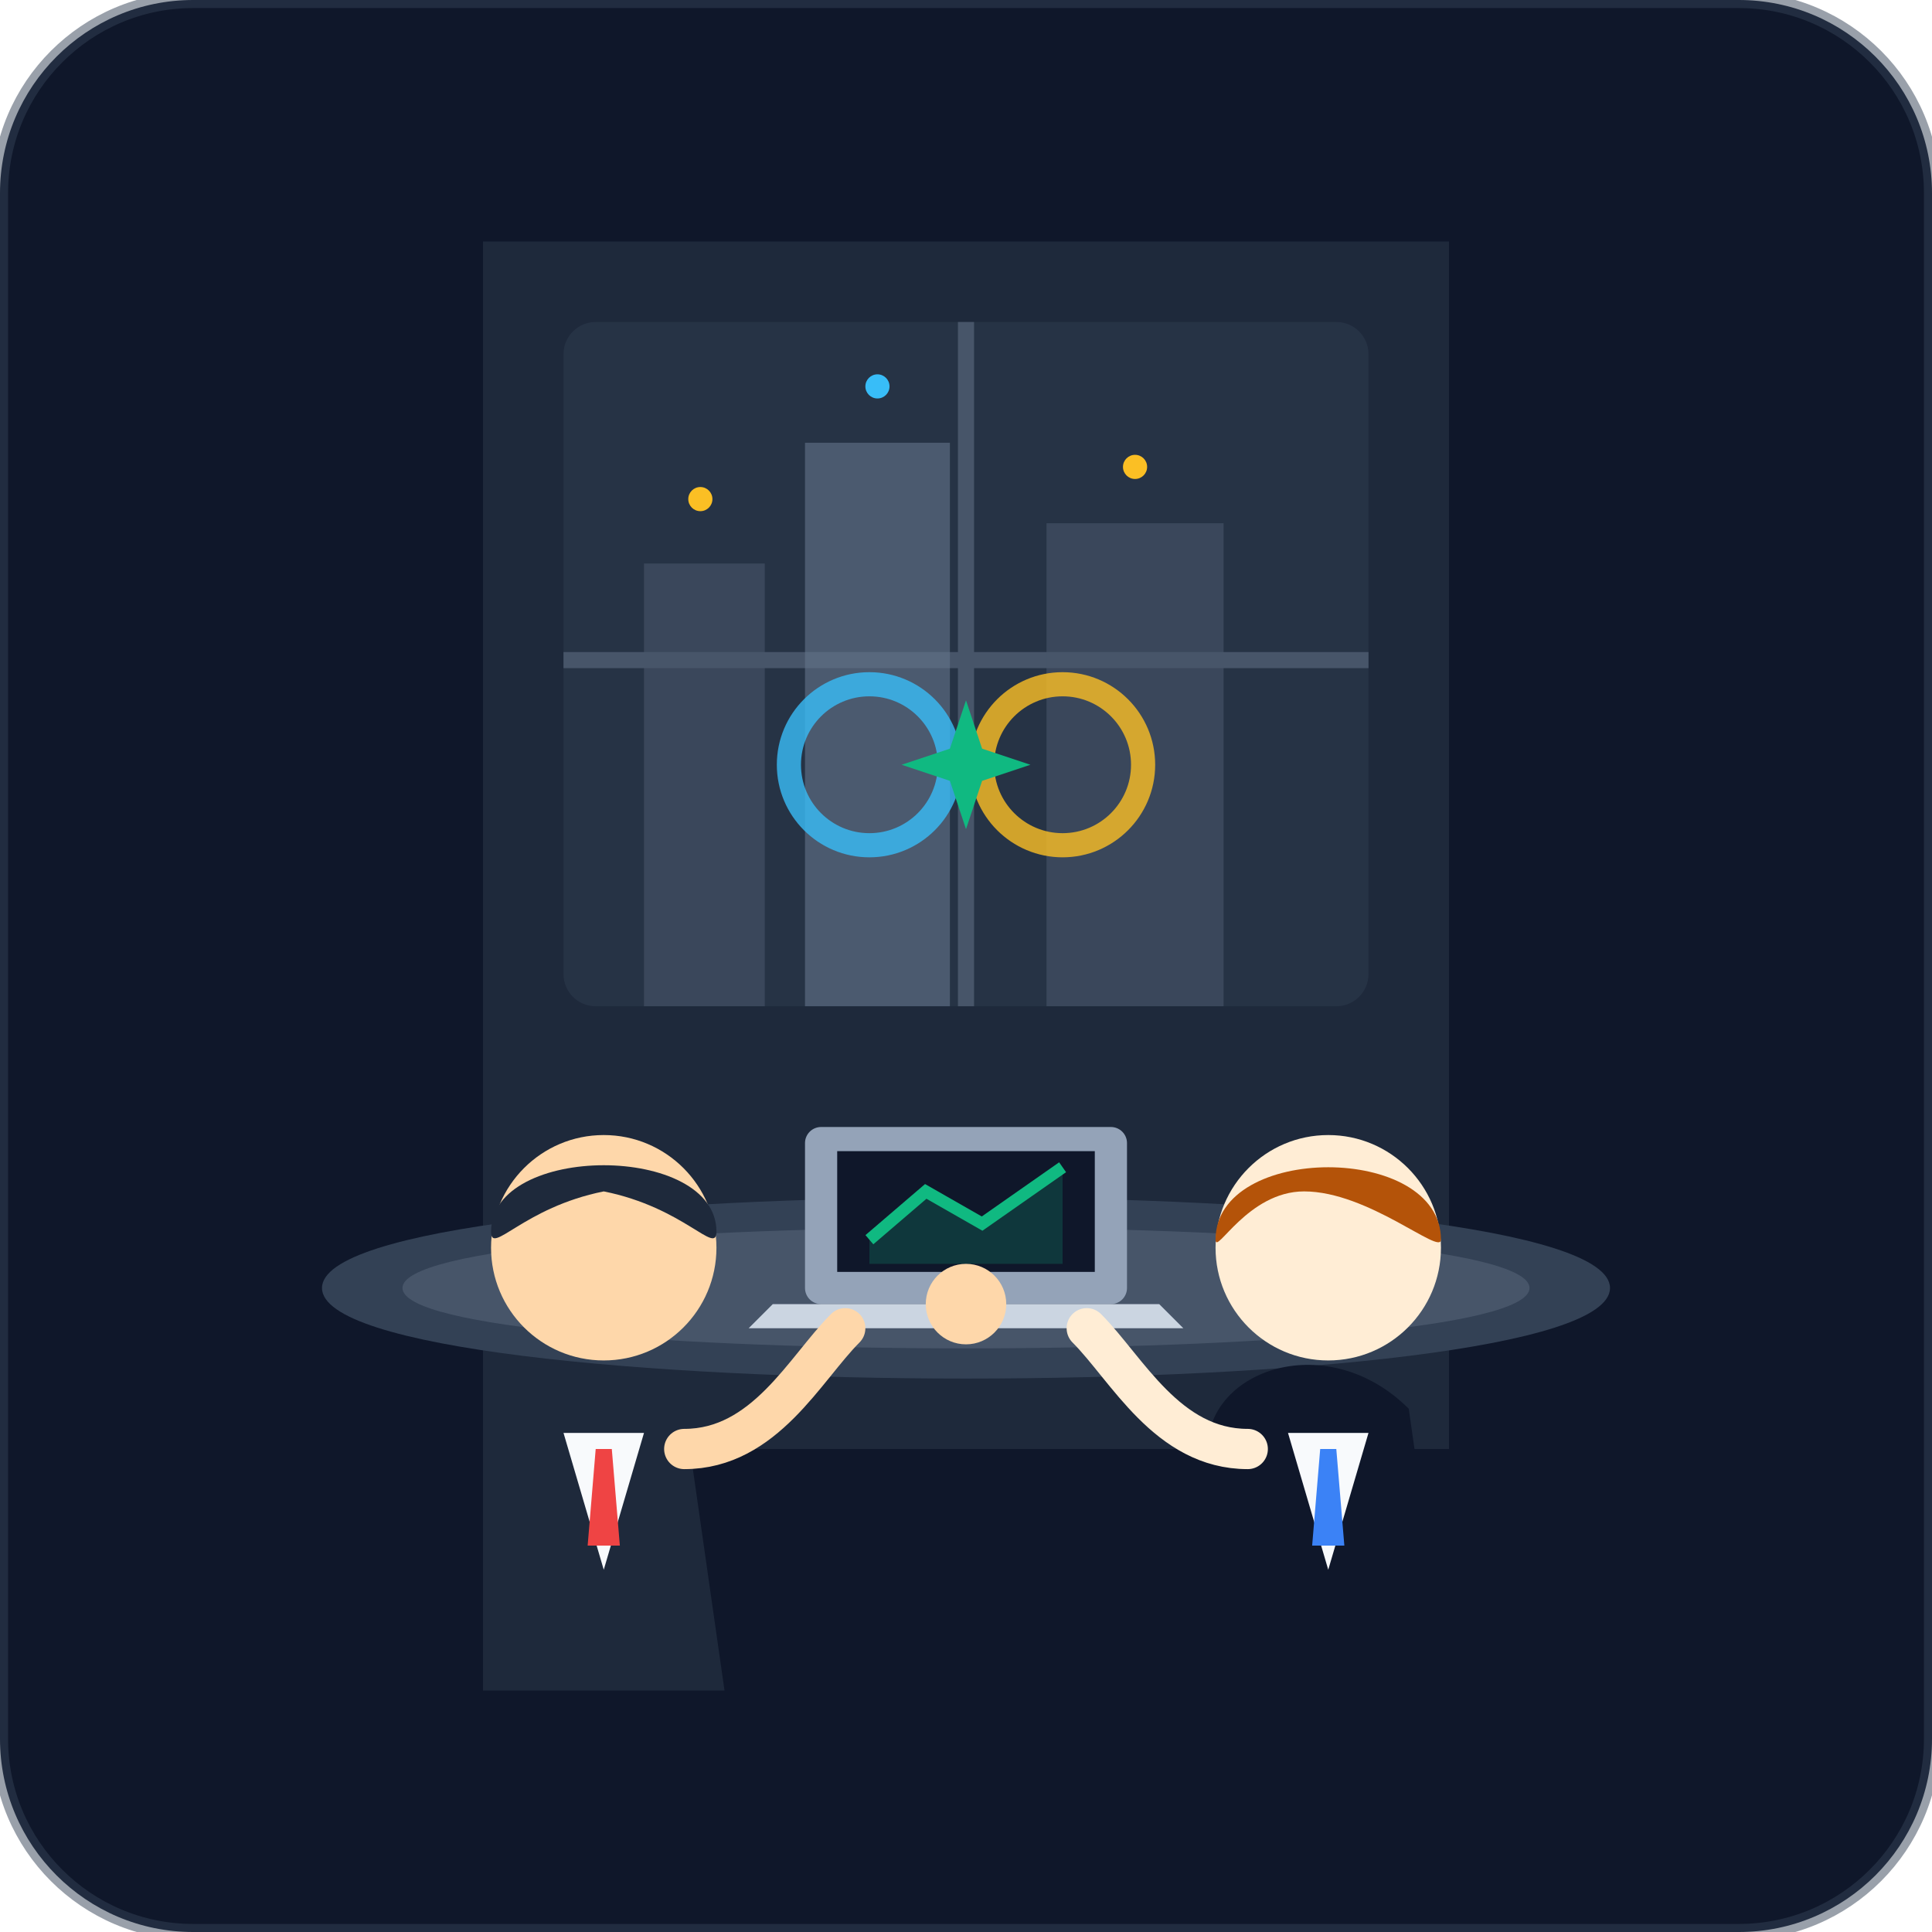
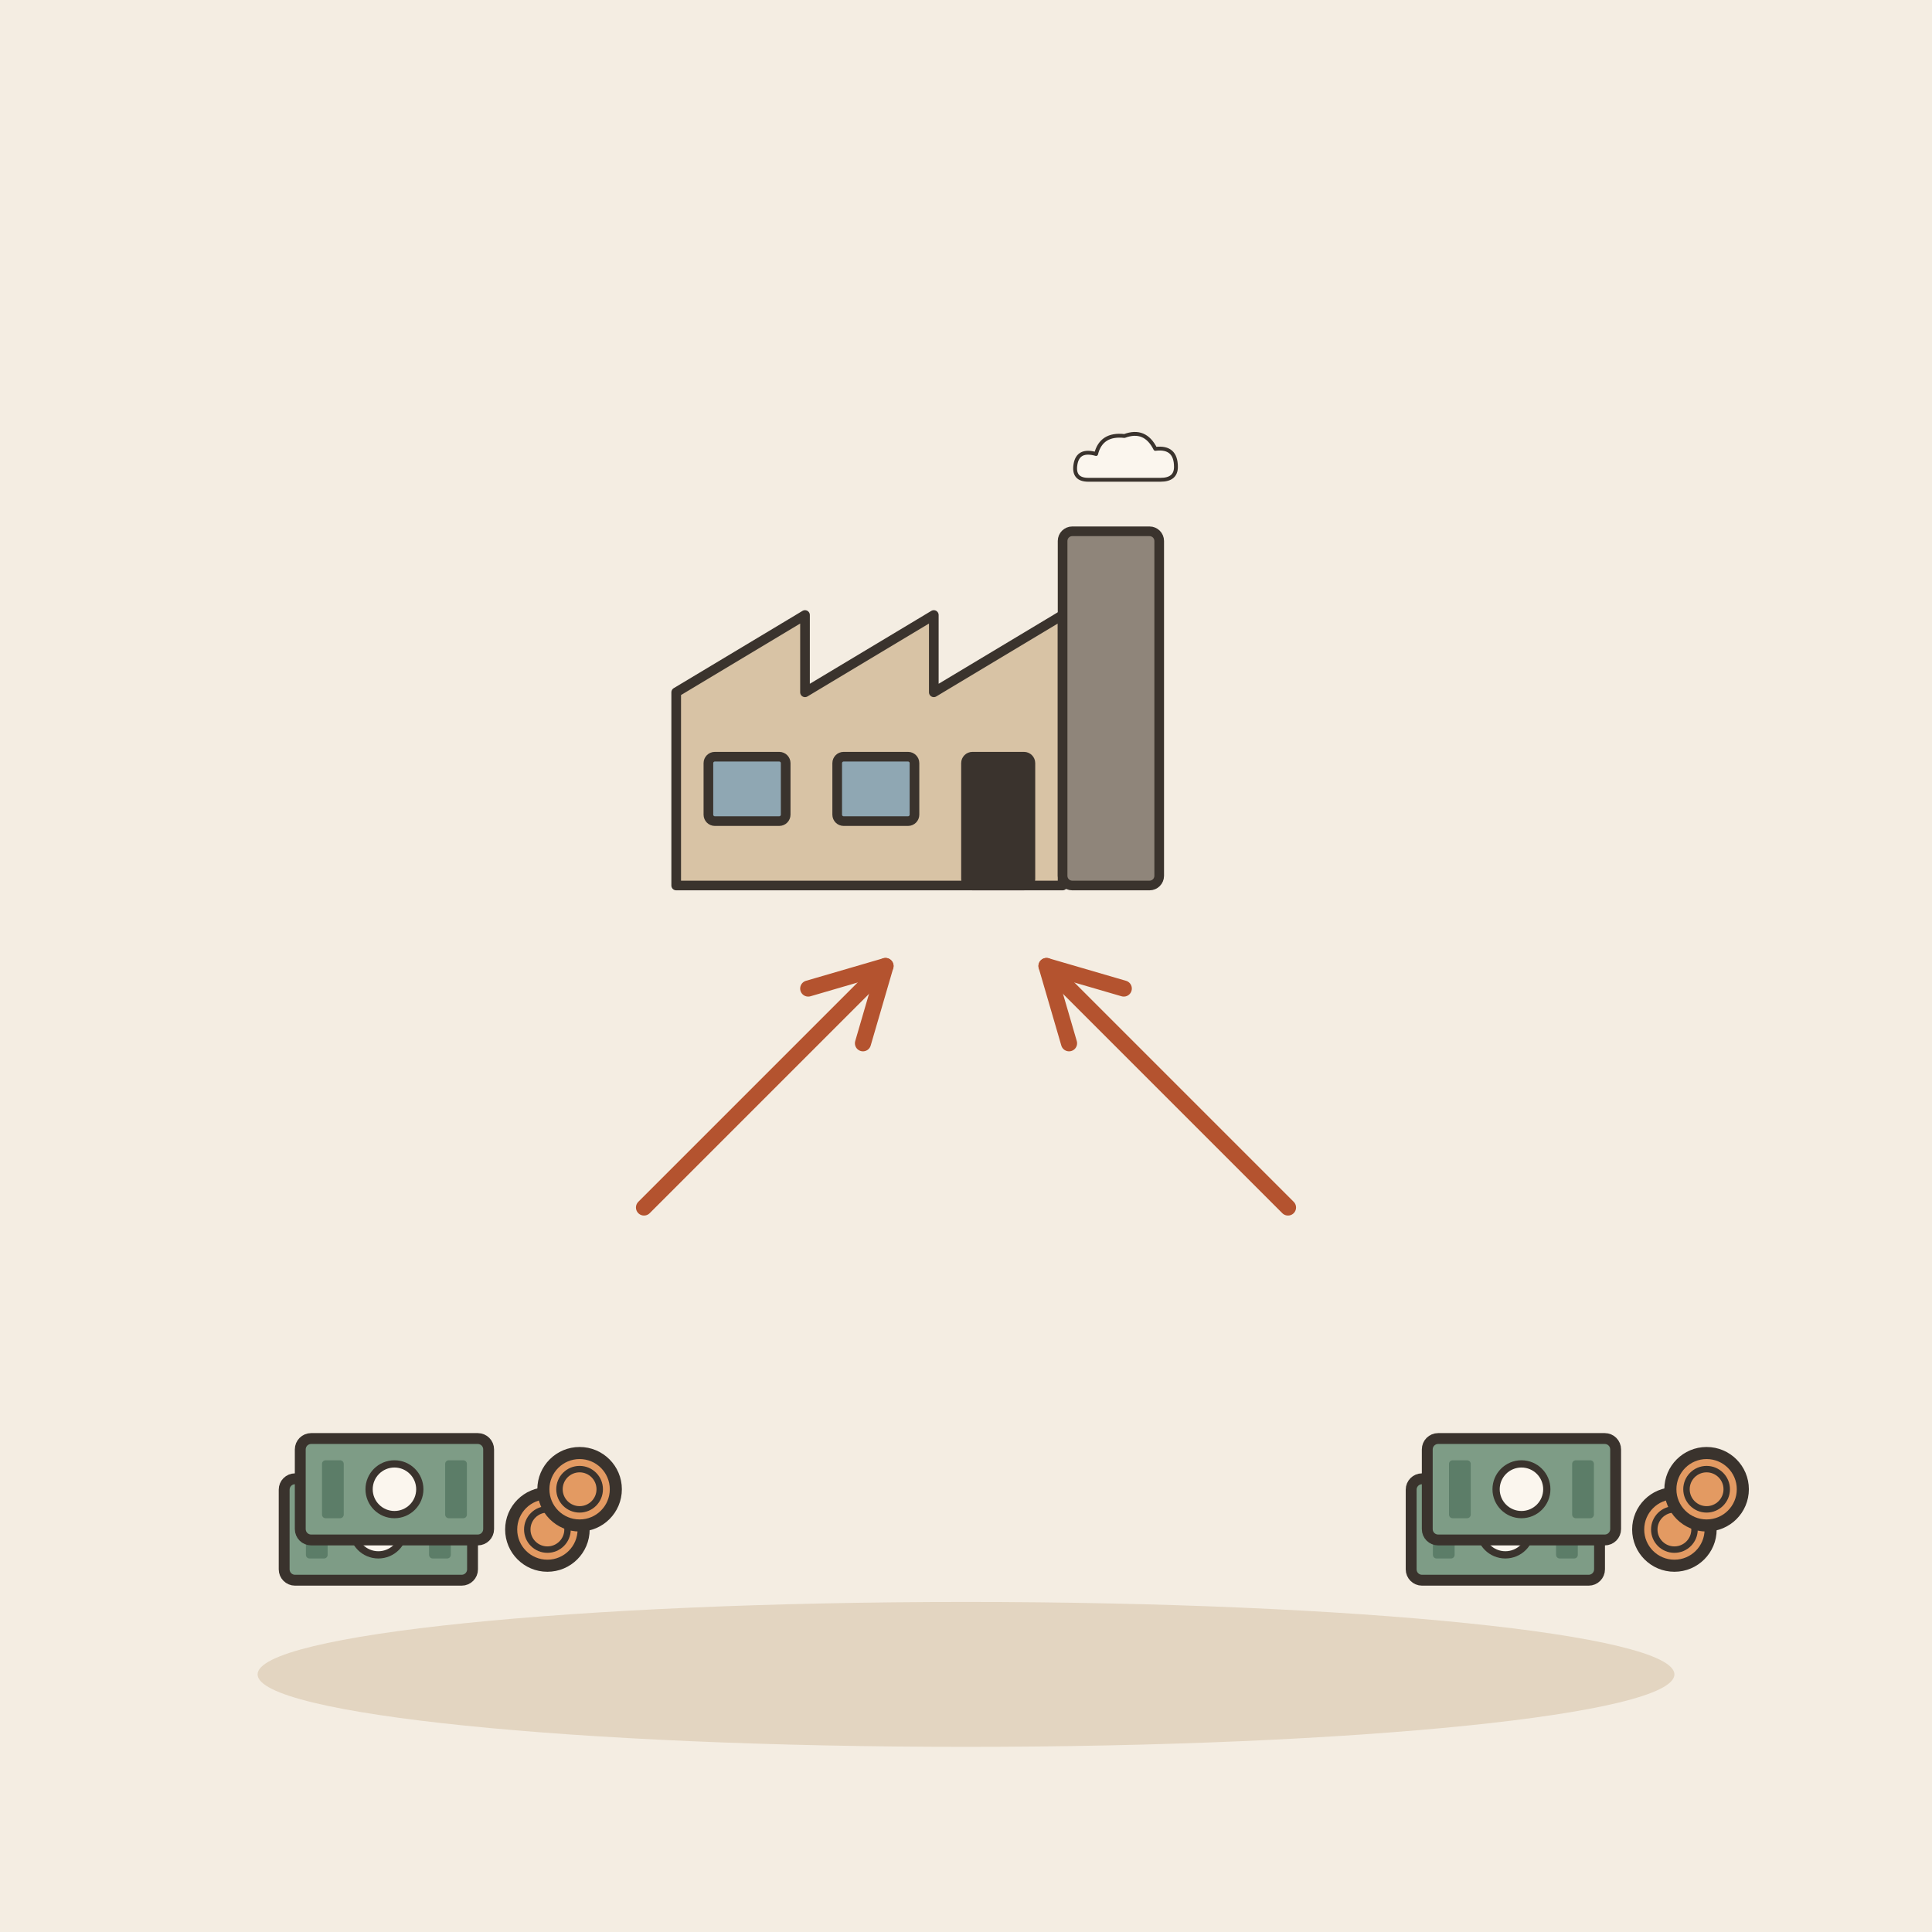
- <svg xmlns="http://www.w3.org/2000/svg" width="240" height="240" viewBox="0 0 240 240">
-   <rect width="240" height="240" rx="24" fill="#0f172a" />
-   <path d="M 60 30 L 180 30 L 180 180 L 60 180 Z" fill="#1e293b" />
-   <rect x="70" y="40" width="100" height="85" rx="4" fill="#334155" opacity="0.4" />
-   <line x1="120" y1="40" x2="120" y2="125" stroke="#475569" stroke-width="2" />
-   <line x1="70" y1="82" x2="170" y2="82" stroke="#475569" stroke-width="2" />
-   <rect x="80" y="70" width="15" height="55" fill="#475569" opacity="0.6" />
-   <rect x="100" y="55" width="18" height="70" fill="#64748b" opacity="0.6" />
-   <rect x="130" y="65" width="22" height="60" fill="#475569" opacity="0.6" />
-   <circle cx="87" cy="62" r="1.5" fill="#fbbf24" />
-   <circle cx="109" cy="48" r="1.5" fill="#38bdf8" />
-   <circle cx="141" cy="58" r="1.5" fill="#fbbf24" />
-   <path d="M 40 160 C 40 145, 200 145, 200 160 C 200 175, 40 175, 40 160 Z" fill="#334155" />
-   <path d="M 50 160 C 50 150, 190 150, 190 160 C 190 170, 50 170, 50 160 Z" fill="#475569" />
-   <rect x="100" y="140" width="40" height="22" rx="2" fill="#94a3b8" />
-   <rect x="104" y="143" width="32" height="15" fill="#0f172a" />
-   <polyline points="108,154 115,148 122,152 132,145" fill="none" stroke="#10b981" stroke-width="1.5" />
-   <polygon points="108,154 115,148 122,152 132,145 132,157 108,157" fill="#10b981" opacity="0.2" />
-   <path d="M 96 162 L 144 162 L 147 165 L 93 165 Z" fill="#cbd5e1" />
-   <rect x="70" y="148" width="10" height="12" rx="2" fill="#f8fafc" />
-   <path d="M 80 151 C 83 151, 83 157, 80 157" fill="none" stroke="#f8fafc" stroke-width="1.5" />
-   <rect x="160" y="148" width="10" height="12" rx="2" fill="#f8fafc" />
-   <path d="M 160 151 C 157 151, 157 157, 160 157" fill="none" stroke="#f8fafc" stroke-width="1.5" />
-   <path d="M 60 210 L 60 180 C 60 170, 75 165, 85 175 L 90 210 Z" fill="#1e293b" />
-   <polygon points="70,178 80,178 75,195" fill="#f8fafc" />
-   <polygon points="74,180 76,180 77,192 73,192" fill="#ef4444" />
-   <circle cx="75" cy="155" r="14" fill="#fed7aa" />
-   <path d="M 61 153 C 61 142, 89 142, 89 153 C 89 156, 85 150, 75 148 C 65 150, 61 156, 61 153 Z" fill="#1e293b" />
-   <path d="M 85 180 C 95 180, 100 170, 105 165" fill="none" stroke="#fed7aa" stroke-width="5" stroke-linecap="round" />
-   <path d="M 150 210 L 150 180 C 150 170, 165 165, 175 175 L 180 210 Z" fill="#0f172a" />
-   <polygon points="160,178 170,178 165,195" fill="#f8fafc" />
-   <polygon points="164,180 166,180 167,192 163,192" fill="#3b82f6" />
-   <circle cx="165" cy="155" r="14" fill="#ffedd5" />
-   <path d="M 151 154 C 151 142, 179 142, 179 154 C 179 156, 170 148, 162 148 C 155 148, 151 156, 151 154 Z" fill="#b45309" />
-   <path d="M 155 180 C 145 180, 140 170, 135 165" fill="none" stroke="#ffedd5" stroke-width="5" stroke-linecap="round" />
-   <circle cx="120" cy="162" r="5" fill="#fed7aa" />
-   <g transform="translate(120, 95)">
-     <circle cx="-12" cy="0" r="10" fill="none" stroke="#38bdf8" stroke-width="3" opacity="0.8" />
-     <circle cx="12" cy="0" r="10" fill="none" stroke="#fbbf24" stroke-width="3" opacity="0.8" />
-     <path d="M 0 -8 L 2 -2 L 8 0 L 2 2 L 0 8 L -2 2 L -8 0 L -2 -2 Z" fill="#10b981" />
+ <svg xmlns="http://www.w3.org/2000/svg" viewBox="0 0 240 240" data-style="editorial">
+   <rect width="240" height="240" fill="#F4EDE2" />
+   <ellipse cx="120" cy="208" rx="88" ry="9" fill="#E3D5C1" />
+   <g transform="translate(50 190) scale(0.5 0.5)">
+     <g transform="translate(-6 0) scale(0.9 0.9)">
+       <rect x="-26" y="-14" width="52" height="28" rx="3" fill="#7E9C86" stroke="#3A332D" stroke-width="3" stroke-linecap="round" stroke-linejoin="round" />
+       <circle cx="0" cy="0" r="7" fill="#FBF6EE" stroke="#3A332D" stroke-linecap="round" stroke-linejoin="round" stroke-width="2" />
+       <rect x="-20" y="-8" width="6" height="16" rx="1" fill="#5C7D68" />
+       <rect x="14" y="-8" width="6" height="16" rx="1" fill="#5C7D68" />
+     </g>
+     <g transform="translate(-2 -10) scale(0.9 0.9)">
+       <rect x="-26" y="-14" width="52" height="28" rx="3" fill="#7E9C86" stroke="#3A332D" stroke-width="3" stroke-linecap="round" stroke-linejoin="round" />
+       <circle cx="0" cy="0" r="7" fill="#FBF6EE" stroke="#3A332D" stroke-linecap="round" stroke-linejoin="round" stroke-width="2" />
+       <rect x="-20" y="-8" width="6" height="16" rx="1" fill="#5C7D68" />
+       <rect x="14" y="-8" width="6" height="16" rx="1" fill="#5C7D68" />
+     </g>
+     <circle cx="36" cy="0" r="9" fill="#E39A62" stroke="#3A332D" stroke-width="3" stroke-linecap="round" stroke-linejoin="round" />
+     <circle cx="36" cy="0" r="5" fill="none" stroke="#3A332D" stroke-linecap="round" stroke-linejoin="round" stroke-width="1.6" />
+     <circle cx="44" cy="-10" r="9" fill="#E39A62" stroke="#3A332D" stroke-width="3" stroke-linecap="round" stroke-linejoin="round" />
+     <circle cx="44" cy="-10" r="5" fill="none" stroke="#3A332D" stroke-linecap="round" stroke-linejoin="round" stroke-width="1.6" />
  </g>
-   <rect x="0" y="0" width="240" height="240" rx="24" fill="none" stroke="#334155" stroke-width="2" opacity="0.5" />
+   <g transform="translate(190 190) scale(0.5 0.5)">
+     <g transform="translate(-6 0) scale(0.9 0.9)">
+       <rect x="-26" y="-14" width="52" height="28" rx="3" fill="#7E9C86" stroke="#3A332D" stroke-width="3" stroke-linecap="round" stroke-linejoin="round" />
+       <circle cx="0" cy="0" r="7" fill="#FBF6EE" stroke="#3A332D" stroke-linecap="round" stroke-linejoin="round" stroke-width="2" />
+       <rect x="-20" y="-8" width="6" height="16" rx="1" fill="#5C7D68" />
+       <rect x="14" y="-8" width="6" height="16" rx="1" fill="#5C7D68" />
+     </g>
+     <g transform="translate(-2 -10) scale(0.9 0.9)">
+       <rect x="-26" y="-14" width="52" height="28" rx="3" fill="#7E9C86" stroke="#3A332D" stroke-width="3" stroke-linecap="round" stroke-linejoin="round" />
+       <circle cx="0" cy="0" r="7" fill="#FBF6EE" stroke="#3A332D" stroke-linecap="round" stroke-linejoin="round" stroke-width="2" />
+       <rect x="-20" y="-8" width="6" height="16" rx="1" fill="#5C7D68" />
+       <rect x="14" y="-8" width="6" height="16" rx="1" fill="#5C7D68" />
+     </g>
+     <circle cx="36" cy="0" r="9" fill="#E39A62" stroke="#3A332D" stroke-width="3" stroke-linecap="round" stroke-linejoin="round" />
+     <circle cx="36" cy="0" r="5" fill="none" stroke="#3A332D" stroke-linecap="round" stroke-linejoin="round" stroke-width="1.6" />
+     <circle cx="44" cy="-10" r="9" fill="#E39A62" stroke="#3A332D" stroke-width="3" stroke-linecap="round" stroke-linejoin="round" />
+     <circle cx="44" cy="-10" r="5" fill="none" stroke="#3A332D" stroke-linecap="round" stroke-linejoin="round" stroke-width="1.6" />
+   </g>
+   <path d="M80 150L110 120" stroke="#B4532F" stroke-width="2" stroke-linecap="round" fill="none" />
+   <path d="M107.2 129.6L110 120L100.4 122.8" fill="none" stroke="#B4532F" stroke-width="2" stroke-linecap="round" stroke-linejoin="round" />
+   <path d="M160 150L130 120" stroke="#B4532F" stroke-width="2" stroke-linecap="round" fill="none" />
+   <path d="M139.6 122.8L130 120L132.8 129.6" fill="none" stroke="#B4532F" stroke-width="2" stroke-linecap="round" stroke-linejoin="round" />
+   <g transform="translate(120 110) scale(0.4 0.4)">
+     <path d="M-90 0L-90 -60L-50 -84L-50 -60L-10 -84L-10 -60L30 -84L30 0Z" fill="#D8C3A5" stroke="#3A332D" stroke-width="3" stroke-linecap="round" stroke-linejoin="round" />
+     <rect x="30" y="-110" width="30" height="110" rx="3" fill="#8F857A" stroke="#3A332D" stroke-width="3" stroke-linecap="round" stroke-linejoin="round" />
+     <rect x="-80" y="-40" width="24" height="20" rx="2" fill="#8FA7B3" stroke="#3A332D" stroke-width="3" stroke-linecap="round" stroke-linejoin="round" />
+     <rect x="-40" y="-40" width="24" height="20" rx="2" fill="#8FA7B3" stroke="#3A332D" stroke-width="3" stroke-linecap="round" stroke-linejoin="round" />
+     <rect x="0" y="-40" width="20" height="40" rx="2" fill="#3A332D" stroke="#3A332D" stroke-width="3" stroke-linecap="round" stroke-linejoin="round" />
+     <g transform="translate(50 -130) scale(0.4 0.4)">
+       <path d="M-30 10Q-42 10 -40 -2Q-38 -14 -24 -10Q-20 -26 -2 -24Q14 -30 22 -14Q38 -16 38 0Q38 10 26 10Z" fill="#FBF6EE" stroke="#3A332D" stroke-width="3" stroke-linecap="round" stroke-linejoin="round" />
+     </g>
+   </g>
</svg>
